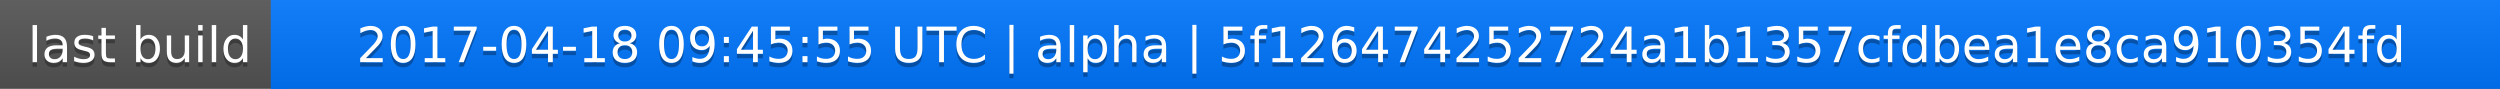
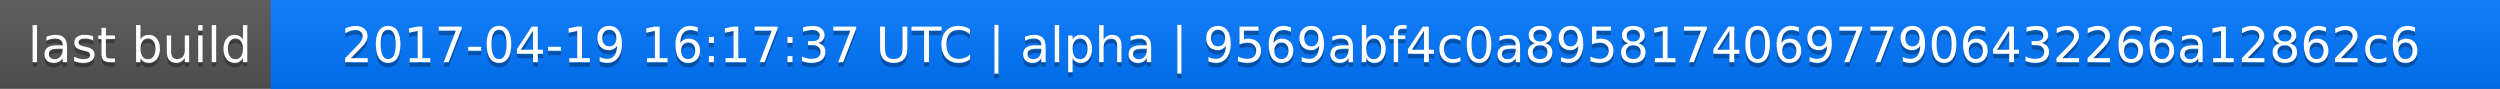
<svg xmlns="http://www.w3.org/2000/svg" width="563" height="20">
  <linearGradient id="a" x2="0" y2="100%">
    <stop offset="0" stop-color="#bbb" stop-opacity=".1" />
    <stop offset="1" stop-opacity=".1" />
  </linearGradient>
  <rect rx="0" width="563" height="20" fill="#555" />
  <rect rx="0" x="61" width="502" height="20" fill="#07f" />
  <path fill="#07f" d="M61 0h4v20h-4z" />
  <rect rx="0" width="563" height="20" fill="url(#a)" />
  <g fill="#fff" text-anchor="middle" font-family="DejaVu Sans,Verdana,Geneva,sans-serif" font-size="11">
    <text x="31.5" y="15" fill="#010101" fill-opacity=".3">last build</text>
    <text x="31.5" y="14">last build</text>
-     <text x="311" y="15" fill="#010101" fill-opacity=".3">2017-04-18 09:45:55 UTC | alpha | 5f126474252724a1b1357cfdbea1e8ca910354fd</text>
-     <text x="311" y="14">2017-04-18 09:45:55 UTC | alpha | 5f126474252724a1b1357cfdbea1e8ca910354fd</text>
+     <text x="311" y="15" fill="#010101" fill-opacity=".3">2017-04-19 16:17:37 UTC | alpha | 9569abf4c0a895817406977906432266a12862c6</text>
+     <text x="311" y="14">2017-04-19 16:17:37 UTC | alpha | 9569abf4c0a895817406977906432266a12862c6</text>
  </g>
</svg>
